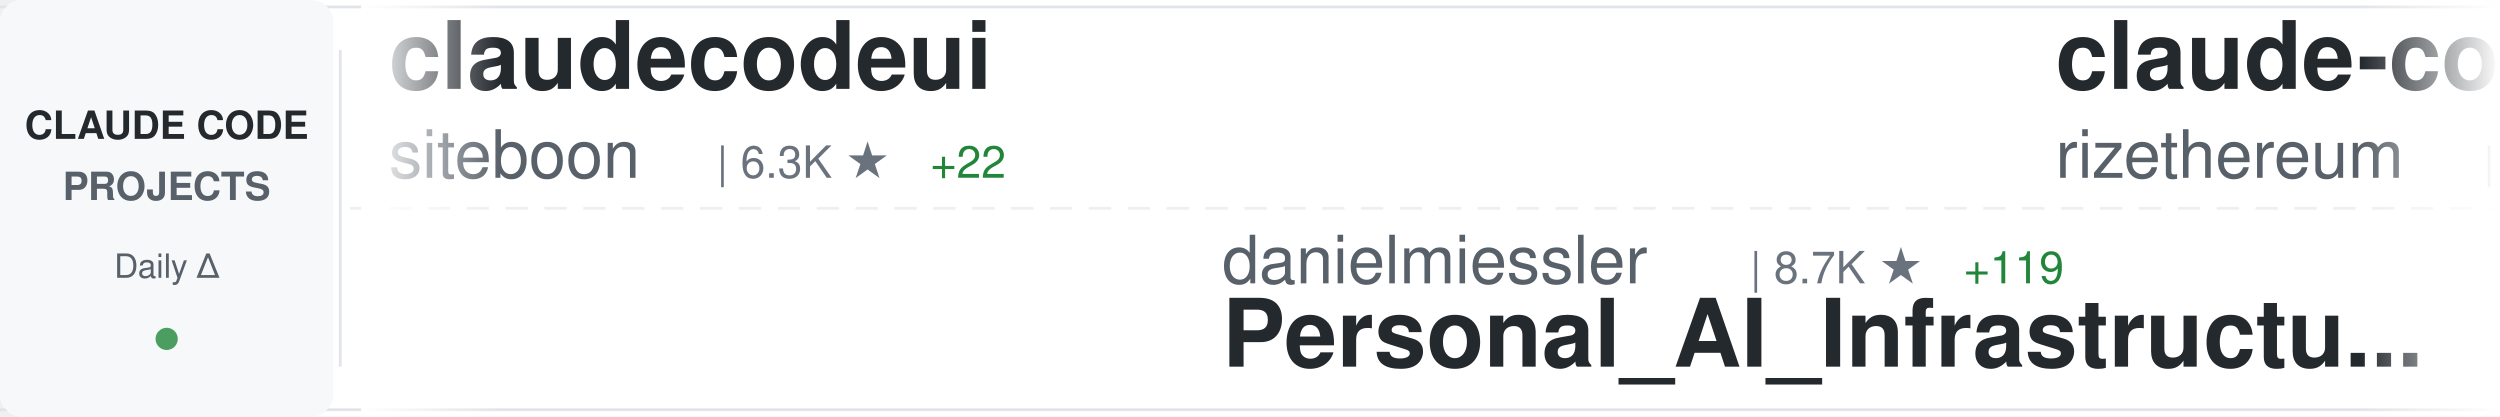
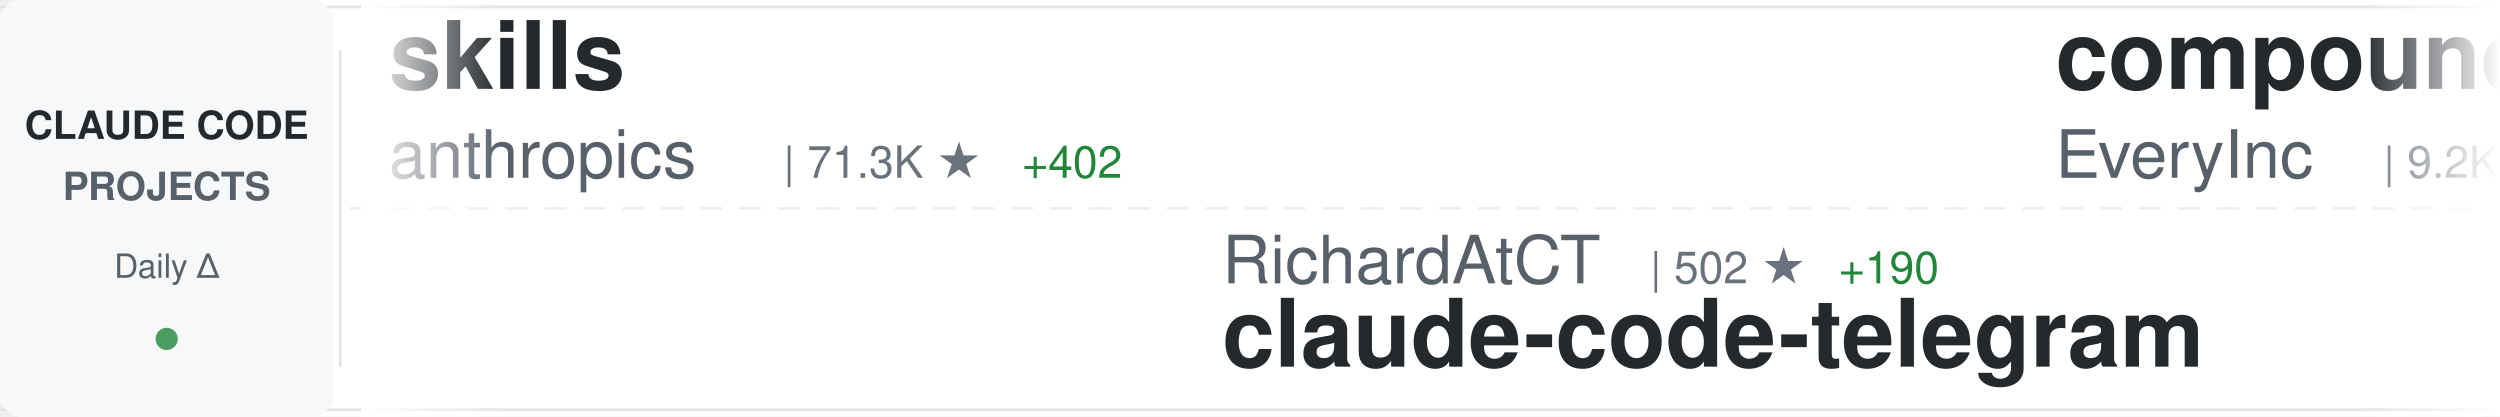
<svg xmlns="http://www.w3.org/2000/svg" width="900" height="150">
  <defs>
    <linearGradient id="awesomeLeftFade" x1="0%" y1="0%" x2="100%" y2="0%">
      <stop offset="0%" style="stop-color:#ffffff;stop-opacity:1" />
      <stop offset="100%" style="stop-color:#ffffff;stop-opacity:0" />
    </linearGradient>
    <linearGradient id="awesomeRightFade" x1="0%" y1="0%" x2="100%" y2="0%">
      <stop offset="0%" style="stop-color:#ffffff;stop-opacity:0" />
      <stop offset="100%" style="stop-color:#ffffff;stop-opacity:1" />
    </linearGradient>
  </defs>
  <rect width="900" height="150" fill="#ffffff" rx="8" />
  <rect x="0" y="2" width="900" height="1" fill="#e1e4e8" />
  <rect x="0" y="147" width="900" height="1" fill="#e1e4e8" />
  <line x1="0" y1="75" x2="900" y2="75" stroke="#e1e4e8" stroke-width="1" stroke-dasharray="8 6" opacity="0.6" />
  <rect x="0" y="0" width="120" height="150" fill="#f6f8fa" rx="8" />
  <text x="60" y="50" font-family="-apple-system, BlinkMacSystemFont, 'Segoe UI', Helvetica, Arial, sans-serif" font-size="14" font-weight="600" fill="#24292e" text-anchor="middle">CLAUDE CODE</text>
  <text x="60" y="72" font-family="-apple-system, BlinkMacSystemFont, 'Segoe UI', Helvetica, Arial, sans-serif" font-size="14" font-weight="600" fill="#586069" text-anchor="middle">PROJECTS</text>
  <text x="60" y="100" font-family="-apple-system, BlinkMacSystemFont, 'Segoe UI', Helvetica, Arial, sans-serif" font-size="12" font-weight="500" fill="#586069" text-anchor="middle">Daily Δ</text>
  <circle cx="60" cy="122" r="4" fill="#22863a" opacity="0.8" />
  <rect x="122" y="18" width="1" height="114" fill="#e1e4e8" />
  <clipPath id="awesomeTickerClip">
    <rect x="130" y="0" width="770" height="150" />
  </clipPath>
  <g clip-path="url(#awesomeTickerClip)">
    <g id="awesomeTickerItems">
      <animateTransform attributeName="transform" attributeType="XML" type="translate" from="0 0" to="-3000 0" dur="54s" repeatCount="indefinite" />
      <g transform="translate(0, 0)">
-         <text x="140" y="32" font-family="-apple-system, BlinkMacSystemFont, 'Segoe UI', Helvetica, Arial, sans-serif" font-size="34" font-weight="600" fill="#24292e">claudecodeui</text>
-         <text x="140" y="64" font-family="-apple-system, BlinkMacSystemFont, 'Segoe UI', Helvetica, Arial, sans-serif" font-size="24" font-weight="400" fill="#586069">siteboon</text>
-         <text x="258" y="64" font-family="-apple-system, BlinkMacSystemFont, 'Segoe UI', Helvetica, Arial, sans-serif" font-size="16" font-weight="500" fill="#6a737d">| 6.3K ★</text>
-         <text x="335" y="64" font-family="-apple-system, BlinkMacSystemFont, 'Segoe UI', Helvetica, Arial, sans-serif" font-size="16" font-weight="500" fill="#22863a"> +22</text>
+         <text x="140" y="32" font-family="-apple-system, BlinkMacSystemFont, 'Segoe UI', Helvetica, Arial, sans-serif" font-size="34" font-weight="600" fill="#24292e">skills</text>
+         <text x="140" y="64" font-family="-apple-system, BlinkMacSystemFont, 'Segoe UI', Helvetica, Arial, sans-serif" font-size="24" font-weight="400" fill="#586069">anthropics</text>
+         <text x="282" y="64" font-family="-apple-system, BlinkMacSystemFont, 'Segoe UI', Helvetica, Arial, sans-serif" font-size="16" font-weight="500" fill="#6a737d">| 71.3K ★</text>
+         <text x="368" y="64" font-family="-apple-system, BlinkMacSystemFont, 'Segoe UI', Helvetica, Arial, sans-serif" font-size="16" font-weight="500" fill="#22863a"> +402</text>
      </g>
      <g transform="translate(300, 0)">
-         <text x="140" y="102" font-family="-apple-system, BlinkMacSystemFont, 'Segoe UI', Helvetica, Arial, sans-serif" font-size="24" font-weight="400" fill="#586069">danielmiessler</text>
-         <text x="330" y="102" font-family="-apple-system, BlinkMacSystemFont, 'Segoe UI', Helvetica, Arial, sans-serif" font-size="16" font-weight="500" fill="#6a737d">| 8.7K ★</text>
-         <text x="407" y="102" font-family="-apple-system, BlinkMacSystemFont, 'Segoe UI', Helvetica, Arial, sans-serif" font-size="16" font-weight="500" fill="#22863a"> +119</text>
-         <text x="140" y="132" font-family="-apple-system, BlinkMacSystemFont, 'Segoe UI', Helvetica, Arial, sans-serif" font-size="34" font-weight="600" fill="#24292e">Personal_AI_Infrastructu...</text>
+         <text x="140" y="102" font-family="-apple-system, BlinkMacSystemFont, 'Segoe UI', Helvetica, Arial, sans-serif" font-size="24" font-weight="400" fill="#586069">RichardAtCT</text>
+         <text x="294" y="102" font-family="-apple-system, BlinkMacSystemFont, 'Segoe UI', Helvetica, Arial, sans-serif" font-size="16" font-weight="500" fill="#6a737d">| 502 ★</text>
+         <text x="362" y="102" font-family="-apple-system, BlinkMacSystemFont, 'Segoe UI', Helvetica, Arial, sans-serif" font-size="16" font-weight="500" fill="#22863a"> +190</text>
+         <text x="140" y="132" font-family="-apple-system, BlinkMacSystemFont, 'Segoe UI', Helvetica, Arial, sans-serif" font-size="34" font-weight="600" fill="#24292e">claude-code-telegram</text>
      </g>
      <g transform="translate(600, 0)">
-         <text x="140" y="32" font-family="-apple-system, BlinkMacSystemFont, 'Segoe UI', Helvetica, Arial, sans-serif" font-size="34" font-weight="600" fill="#24292e">claude-code-requirements...</text>
-         <text x="140" y="64" font-family="-apple-system, BlinkMacSystemFont, 'Segoe UI', Helvetica, Arial, sans-serif" font-size="24" font-weight="400" fill="#586069">rizethereum</text>
-         <text x="294" y="64" font-family="-apple-system, BlinkMacSystemFont, 'Segoe UI', Helvetica, Arial, sans-serif" font-size="16" font-weight="500" fill="#6a737d">| 1.7K ★</text>
+         <text x="140" y="32" font-family="-apple-system, BlinkMacSystemFont, 'Segoe UI', Helvetica, Arial, sans-serif" font-size="34" font-weight="600" fill="#24292e">compound-engineering-plu...</text>
+         <text x="140" y="64" font-family="-apple-system, BlinkMacSystemFont, 'Segoe UI', Helvetica, Arial, sans-serif" font-size="24" font-weight="400" fill="#586069">EveryInc</text>
+         <text x="258" y="64" font-family="-apple-system, BlinkMacSystemFont, 'Segoe UI', Helvetica, Arial, sans-serif" font-size="16" font-weight="500" fill="#6a737d">| 9.2K ★</text>
+         <text x="335" y="64" font-family="-apple-system, BlinkMacSystemFont, 'Segoe UI', Helvetica, Arial, sans-serif" font-size="16" font-weight="500" fill="#22863a"> +67</text>
      </g>
      <g transform="translate(900, 0)">
-         <text x="140" y="102" font-family="-apple-system, BlinkMacSystemFont, 'Segoe UI', Helvetica, Arial, sans-serif" font-size="24" font-weight="400" fill="#586069">alirezarezvani</text>
-         <text x="330" y="102" font-family="-apple-system, BlinkMacSystemFont, 'Segoe UI', Helvetica, Arial, sans-serif" font-size="16" font-weight="500" fill="#6a737d">| 519 ★</text>
-         <text x="140" y="132" font-family="-apple-system, BlinkMacSystemFont, 'Segoe UI', Helvetica, Arial, sans-serif" font-size="34" font-weight="600" fill="#24292e">claude-code-tresor</text>
+         <text x="140" y="102" font-family="-apple-system, BlinkMacSystemFont, 'Segoe UI', Helvetica, Arial, sans-serif" font-size="24" font-weight="400" fill="#586069">BloopAI</text>
+         <text x="246" y="102" font-family="-apple-system, BlinkMacSystemFont, 'Segoe UI', Helvetica, Arial, sans-serif" font-size="16" font-weight="500" fill="#6a737d">| 21.4K ★</text>
+         <text x="332" y="102" font-family="-apple-system, BlinkMacSystemFont, 'Segoe UI', Helvetica, Arial, sans-serif" font-size="16" font-weight="500" fill="#22863a"> +59</text>
+         <text x="140" y="132" font-family="-apple-system, BlinkMacSystemFont, 'Segoe UI', Helvetica, Arial, sans-serif" font-size="34" font-weight="600" fill="#24292e">vibe-kanban</text>
      </g>
      <g transform="translate(1200, 0)">
-         <text x="140" y="32" font-family="-apple-system, BlinkMacSystemFont, 'Segoe UI', Helvetica, Arial, sans-serif" font-size="34" font-weight="600" fill="#24292e">vibe-coding</text>
-         <text x="140" y="64" font-family="-apple-system, BlinkMacSystemFont, 'Segoe UI', Helvetica, Arial, sans-serif" font-size="24" font-weight="400" fill="#586069">EnzeD</text>
-         <text x="222" y="64" font-family="-apple-system, BlinkMacSystemFont, 'Segoe UI', Helvetica, Arial, sans-serif" font-size="16" font-weight="500" fill="#6a737d">| 3.9K ★</text>
+         <text x="140" y="32" font-family="-apple-system, BlinkMacSystemFont, 'Segoe UI', Helvetica, Arial, sans-serif" font-size="34" font-weight="600" fill="#24292e">cc-switch</text>
+         <text x="140" y="64" font-family="-apple-system, BlinkMacSystemFont, 'Segoe UI', Helvetica, Arial, sans-serif" font-size="24" font-weight="400" fill="#586069">farion1231</text>
+         <text x="282" y="64" font-family="-apple-system, BlinkMacSystemFont, 'Segoe UI', Helvetica, Arial, sans-serif" font-size="16" font-weight="500" fill="#6a737d">| 18.7K ★</text>
+         <text x="368" y="64" font-family="-apple-system, BlinkMacSystemFont, 'Segoe UI', Helvetica, Arial, sans-serif" font-size="16" font-weight="500" fill="#22863a"> +138</text>
      </g>
      <g transform="translate(1500, 0)">
-         <text x="140" y="102" font-family="-apple-system, BlinkMacSystemFont, 'Segoe UI', Helvetica, Arial, sans-serif" font-size="24" font-weight="400" fill="#586069">qwibitai</text>
-         <text x="258" y="102" font-family="-apple-system, BlinkMacSystemFont, 'Segoe UI', Helvetica, Arial, sans-serif" font-size="16" font-weight="500" fill="#6a737d">| 9.2K ★</text>
-         <text x="335" y="102" font-family="-apple-system, BlinkMacSystemFont, 'Segoe UI', Helvetica, Arial, sans-serif" font-size="16" font-weight="500" fill="#22863a"> +272</text>
-         <text x="140" y="132" font-family="-apple-system, BlinkMacSystemFont, 'Segoe UI', Helvetica, Arial, sans-serif" font-size="34" font-weight="600" fill="#24292e">nanoclaw</text>
+         <text x="140" y="102" font-family="-apple-system, BlinkMacSystemFont, 'Segoe UI', Helvetica, Arial, sans-serif" font-size="24" font-weight="400" fill="#586069">OneRedOak</text>
+         <text x="270" y="102" font-family="-apple-system, BlinkMacSystemFont, 'Segoe UI', Helvetica, Arial, sans-serif" font-size="16" font-weight="500" fill="#6a737d">| 3.6K ★</text>
+         <text x="347" y="102" font-family="-apple-system, BlinkMacSystemFont, 'Segoe UI', Helvetica, Arial, sans-serif" font-size="16" font-weight="500" fill="#22863a"> +3</text>
+         <text x="140" y="132" font-family="-apple-system, BlinkMacSystemFont, 'Segoe UI', Helvetica, Arial, sans-serif" font-size="34" font-weight="600" fill="#24292e">claude-code-workflows</text>
      </g>
      <g transform="translate(1800, 0)">
-         <text x="140" y="32" font-family="-apple-system, BlinkMacSystemFont, 'Segoe UI', Helvetica, Arial, sans-serif" font-size="34" font-weight="600" fill="#24292e">claude-code-best-practic...</text>
-         <text x="140" y="64" font-family="-apple-system, BlinkMacSystemFont, 'Segoe UI', Helvetica, Arial, sans-serif" font-size="24" font-weight="400" fill="#586069">shanraisshan</text>
-         <text x="306" y="64" font-family="-apple-system, BlinkMacSystemFont, 'Segoe UI', Helvetica, Arial, sans-serif" font-size="16" font-weight="500" fill="#6a737d">| 2.7K ★</text>
-         <text x="383" y="64" font-family="-apple-system, BlinkMacSystemFont, 'Segoe UI', Helvetica, Arial, sans-serif" font-size="16" font-weight="500" fill="#22863a"> +21</text>
+         <text x="140" y="32" font-family="-apple-system, BlinkMacSystemFont, 'Segoe UI', Helvetica, Arial, sans-serif" font-size="34" font-weight="600" fill="#24292e">notebooklm-skill</text>
+         <text x="140" y="64" font-family="-apple-system, BlinkMacSystemFont, 'Segoe UI', Helvetica, Arial, sans-serif" font-size="24" font-weight="400" fill="#586069">PleasePrompto</text>
+         <text x="318" y="64" font-family="-apple-system, BlinkMacSystemFont, 'Segoe UI', Helvetica, Arial, sans-serif" font-size="16" font-weight="500" fill="#6a737d">| 3.6K ★</text>
+         <text x="395" y="64" font-family="-apple-system, BlinkMacSystemFont, 'Segoe UI', Helvetica, Arial, sans-serif" font-size="16" font-weight="500" fill="#22863a"> +29</text>
      </g>
      <g transform="translate(2100, 0)">
-         <text x="140" y="102" font-family="-apple-system, BlinkMacSystemFont, 'Segoe UI', Helvetica, Arial, sans-serif" font-size="24" font-weight="400" fill="#586069">carlvellotti</text>
-         <text x="306" y="102" font-family="-apple-system, BlinkMacSystemFont, 'Segoe UI', Helvetica, Arial, sans-serif" font-size="16" font-weight="500" fill="#6a737d">| 1.4K ★</text>
-         <text x="383" y="102" font-family="-apple-system, BlinkMacSystemFont, 'Segoe UI', Helvetica, Arial, sans-serif" font-size="16" font-weight="500" fill="#22863a"> +24</text>
-         <text x="140" y="132" font-family="-apple-system, BlinkMacSystemFont, 'Segoe UI', Helvetica, Arial, sans-serif" font-size="34" font-weight="600" fill="#24292e">claude-code-pm-course</text>
+         <text x="140" y="102" font-family="-apple-system, BlinkMacSystemFont, 'Segoe UI', Helvetica, Arial, sans-serif" font-size="24" font-weight="400" fill="#586069">MadAppGang</text>
+         <text x="282" y="102" font-family="-apple-system, BlinkMacSystemFont, 'Segoe UI', Helvetica, Arial, sans-serif" font-size="16" font-weight="500" fill="#6a737d">| 230 ★</text>
+         <text x="350" y="102" font-family="-apple-system, BlinkMacSystemFont, 'Segoe UI', Helvetica, Arial, sans-serif" font-size="16" font-weight="500" fill="#22863a"> +1</text>
+         <text x="140" y="132" font-family="-apple-system, BlinkMacSystemFont, 'Segoe UI', Helvetica, Arial, sans-serif" font-size="34" font-weight="600" fill="#24292e">claude-code</text>
      </g>
      <g transform="translate(2400, 0)">
-         <text x="140" y="32" font-family="-apple-system, BlinkMacSystemFont, 'Segoe UI', Helvetica, Arial, sans-serif" font-size="34" font-weight="600" fill="#24292e">claude-agent-sdk-python</text>
-         <text x="140" y="64" font-family="-apple-system, BlinkMacSystemFont, 'Segoe UI', Helvetica, Arial, sans-serif" font-size="24" font-weight="400" fill="#586069">anthropics</text>
-         <text x="282" y="64" font-family="-apple-system, BlinkMacSystemFont, 'Segoe UI', Helvetica, Arial, sans-serif" font-size="16" font-weight="500" fill="#6a737d">| 4.8K ★</text>
-         <text x="359" y="64" font-family="-apple-system, BlinkMacSystemFont, 'Segoe UI', Helvetica, Arial, sans-serif" font-size="16" font-weight="500" fill="#22863a"> +17</text>
+         <text x="140" y="32" font-family="-apple-system, BlinkMacSystemFont, 'Segoe UI', Helvetica, Arial, sans-serif" font-size="34" font-weight="600" fill="#24292e">Claude-Code-Development-...</text>
+         <text x="140" y="64" font-family="-apple-system, BlinkMacSystemFont, 'Segoe UI', Helvetica, Arial, sans-serif" font-size="24" font-weight="400" fill="#586069">peterkrueck</text>
+         <text x="294" y="64" font-family="-apple-system, BlinkMacSystemFont, 'Segoe UI', Helvetica, Arial, sans-serif" font-size="16" font-weight="500" fill="#6a737d">| 1.3K ★</text>
      </g>
      <g transform="translate(2700, 0)">
-         <text x="140" y="102" font-family="-apple-system, BlinkMacSystemFont, 'Segoe UI', Helvetica, Arial, sans-serif" font-size="24" font-weight="400" fill="#586069">disler</text>
-         <text x="234" y="102" font-family="-apple-system, BlinkMacSystemFont, 'Segoe UI', Helvetica, Arial, sans-serif" font-size="16" font-weight="500" fill="#6a737d">| 3.1K ★</text>
-         <text x="311" y="102" font-family="-apple-system, BlinkMacSystemFont, 'Segoe UI', Helvetica, Arial, sans-serif" font-size="16" font-weight="500" fill="#22863a"> +8</text>
-         <text x="140" y="132" font-family="-apple-system, BlinkMacSystemFont, 'Segoe UI', Helvetica, Arial, sans-serif" font-size="34" font-weight="600" fill="#24292e">claude-code-hooks-master...</text>
+         <text x="140" y="102" font-family="-apple-system, BlinkMacSystemFont, 'Segoe UI', Helvetica, Arial, sans-serif" font-size="24" font-weight="400" fill="#586069">musistudio</text>
+         <text x="282" y="102" font-family="-apple-system, BlinkMacSystemFont, 'Segoe UI', Helvetica, Arial, sans-serif" font-size="16" font-weight="500" fill="#6a737d">| 28.0K ★</text>
+         <text x="368" y="102" font-family="-apple-system, BlinkMacSystemFont, 'Segoe UI', Helvetica, Arial, sans-serif" font-size="16" font-weight="500" fill="#22863a"> +36</text>
+         <text x="140" y="132" font-family="-apple-system, BlinkMacSystemFont, 'Segoe UI', Helvetica, Arial, sans-serif" font-size="34" font-weight="600" fill="#24292e">claude-code-router</text>
      </g>
      <g transform="translate(3000, 0)">
-         <text x="140" y="32" font-family="-apple-system, BlinkMacSystemFont, 'Segoe UI', Helvetica, Arial, sans-serif" font-size="34" font-weight="600" fill="#24292e">claudecodeui</text>
-         <text x="140" y="64" font-family="-apple-system, BlinkMacSystemFont, 'Segoe UI', Helvetica, Arial, sans-serif" font-size="24" font-weight="400" fill="#586069">siteboon</text>
-         <text x="258" y="64" font-family="-apple-system, BlinkMacSystemFont, 'Segoe UI', Helvetica, Arial, sans-serif" font-size="16" font-weight="500" fill="#6a737d">| 6.3K ★</text>
-         <text x="335" y="64" font-family="-apple-system, BlinkMacSystemFont, 'Segoe UI', Helvetica, Arial, sans-serif" font-size="16" font-weight="500" fill="#22863a"> +22</text>
+         <text x="140" y="32" font-family="-apple-system, BlinkMacSystemFont, 'Segoe UI', Helvetica, Arial, sans-serif" font-size="34" font-weight="600" fill="#24292e">skills</text>
+         <text x="140" y="64" font-family="-apple-system, BlinkMacSystemFont, 'Segoe UI', Helvetica, Arial, sans-serif" font-size="24" font-weight="400" fill="#586069">anthropics</text>
+         <text x="282" y="64" font-family="-apple-system, BlinkMacSystemFont, 'Segoe UI', Helvetica, Arial, sans-serif" font-size="16" font-weight="500" fill="#6a737d">| 71.3K ★</text>
+         <text x="368" y="64" font-family="-apple-system, BlinkMacSystemFont, 'Segoe UI', Helvetica, Arial, sans-serif" font-size="16" font-weight="500" fill="#22863a"> +402</text>
      </g>
      <g transform="translate(3300, 0)">
-         <text x="140" y="102" font-family="-apple-system, BlinkMacSystemFont, 'Segoe UI', Helvetica, Arial, sans-serif" font-size="24" font-weight="400" fill="#586069">danielmiessler</text>
-         <text x="330" y="102" font-family="-apple-system, BlinkMacSystemFont, 'Segoe UI', Helvetica, Arial, sans-serif" font-size="16" font-weight="500" fill="#6a737d">| 8.7K ★</text>
-         <text x="407" y="102" font-family="-apple-system, BlinkMacSystemFont, 'Segoe UI', Helvetica, Arial, sans-serif" font-size="16" font-weight="500" fill="#22863a"> +119</text>
-         <text x="140" y="132" font-family="-apple-system, BlinkMacSystemFont, 'Segoe UI', Helvetica, Arial, sans-serif" font-size="34" font-weight="600" fill="#24292e">Personal_AI_Infrastructu...</text>
+         <text x="140" y="102" font-family="-apple-system, BlinkMacSystemFont, 'Segoe UI', Helvetica, Arial, sans-serif" font-size="24" font-weight="400" fill="#586069">RichardAtCT</text>
+         <text x="294" y="102" font-family="-apple-system, BlinkMacSystemFont, 'Segoe UI', Helvetica, Arial, sans-serif" font-size="16" font-weight="500" fill="#6a737d">| 502 ★</text>
+         <text x="362" y="102" font-family="-apple-system, BlinkMacSystemFont, 'Segoe UI', Helvetica, Arial, sans-serif" font-size="16" font-weight="500" fill="#22863a"> +190</text>
+         <text x="140" y="132" font-family="-apple-system, BlinkMacSystemFont, 'Segoe UI', Helvetica, Arial, sans-serif" font-size="34" font-weight="600" fill="#24292e">claude-code-telegram</text>
      </g>
      <g transform="translate(3600, 0)">
-         <text x="140" y="32" font-family="-apple-system, BlinkMacSystemFont, 'Segoe UI', Helvetica, Arial, sans-serif" font-size="34" font-weight="600" fill="#24292e">claude-code-requirements...</text>
-         <text x="140" y="64" font-family="-apple-system, BlinkMacSystemFont, 'Segoe UI', Helvetica, Arial, sans-serif" font-size="24" font-weight="400" fill="#586069">rizethereum</text>
-         <text x="294" y="64" font-family="-apple-system, BlinkMacSystemFont, 'Segoe UI', Helvetica, Arial, sans-serif" font-size="16" font-weight="500" fill="#6a737d">| 1.7K ★</text>
+         <text x="140" y="32" font-family="-apple-system, BlinkMacSystemFont, 'Segoe UI', Helvetica, Arial, sans-serif" font-size="34" font-weight="600" fill="#24292e">compound-engineering-plu...</text>
+         <text x="140" y="64" font-family="-apple-system, BlinkMacSystemFont, 'Segoe UI', Helvetica, Arial, sans-serif" font-size="24" font-weight="400" fill="#586069">EveryInc</text>
+         <text x="258" y="64" font-family="-apple-system, BlinkMacSystemFont, 'Segoe UI', Helvetica, Arial, sans-serif" font-size="16" font-weight="500" fill="#6a737d">| 9.2K ★</text>
+         <text x="335" y="64" font-family="-apple-system, BlinkMacSystemFont, 'Segoe UI', Helvetica, Arial, sans-serif" font-size="16" font-weight="500" fill="#22863a"> +67</text>
      </g>
      <g transform="translate(3900, 0)">
-         <text x="140" y="102" font-family="-apple-system, BlinkMacSystemFont, 'Segoe UI', Helvetica, Arial, sans-serif" font-size="24" font-weight="400" fill="#586069">alirezarezvani</text>
-         <text x="330" y="102" font-family="-apple-system, BlinkMacSystemFont, 'Segoe UI', Helvetica, Arial, sans-serif" font-size="16" font-weight="500" fill="#6a737d">| 519 ★</text>
-         <text x="140" y="132" font-family="-apple-system, BlinkMacSystemFont, 'Segoe UI', Helvetica, Arial, sans-serif" font-size="34" font-weight="600" fill="#24292e">claude-code-tresor</text>
+         <text x="140" y="102" font-family="-apple-system, BlinkMacSystemFont, 'Segoe UI', Helvetica, Arial, sans-serif" font-size="24" font-weight="400" fill="#586069">BloopAI</text>
+         <text x="246" y="102" font-family="-apple-system, BlinkMacSystemFont, 'Segoe UI', Helvetica, Arial, sans-serif" font-size="16" font-weight="500" fill="#6a737d">| 21.4K ★</text>
+         <text x="332" y="102" font-family="-apple-system, BlinkMacSystemFont, 'Segoe UI', Helvetica, Arial, sans-serif" font-size="16" font-weight="500" fill="#22863a"> +59</text>
+         <text x="140" y="132" font-family="-apple-system, BlinkMacSystemFont, 'Segoe UI', Helvetica, Arial, sans-serif" font-size="34" font-weight="600" fill="#24292e">vibe-kanban</text>
      </g>
    </g>
  </g>
  <rect x="130" y="0" width="50" height="150" fill="url(#awesomeLeftFade)" />
  <rect x="850" y="0" width="50" height="150" fill="url(#awesomeRightFade)" />
</svg>
